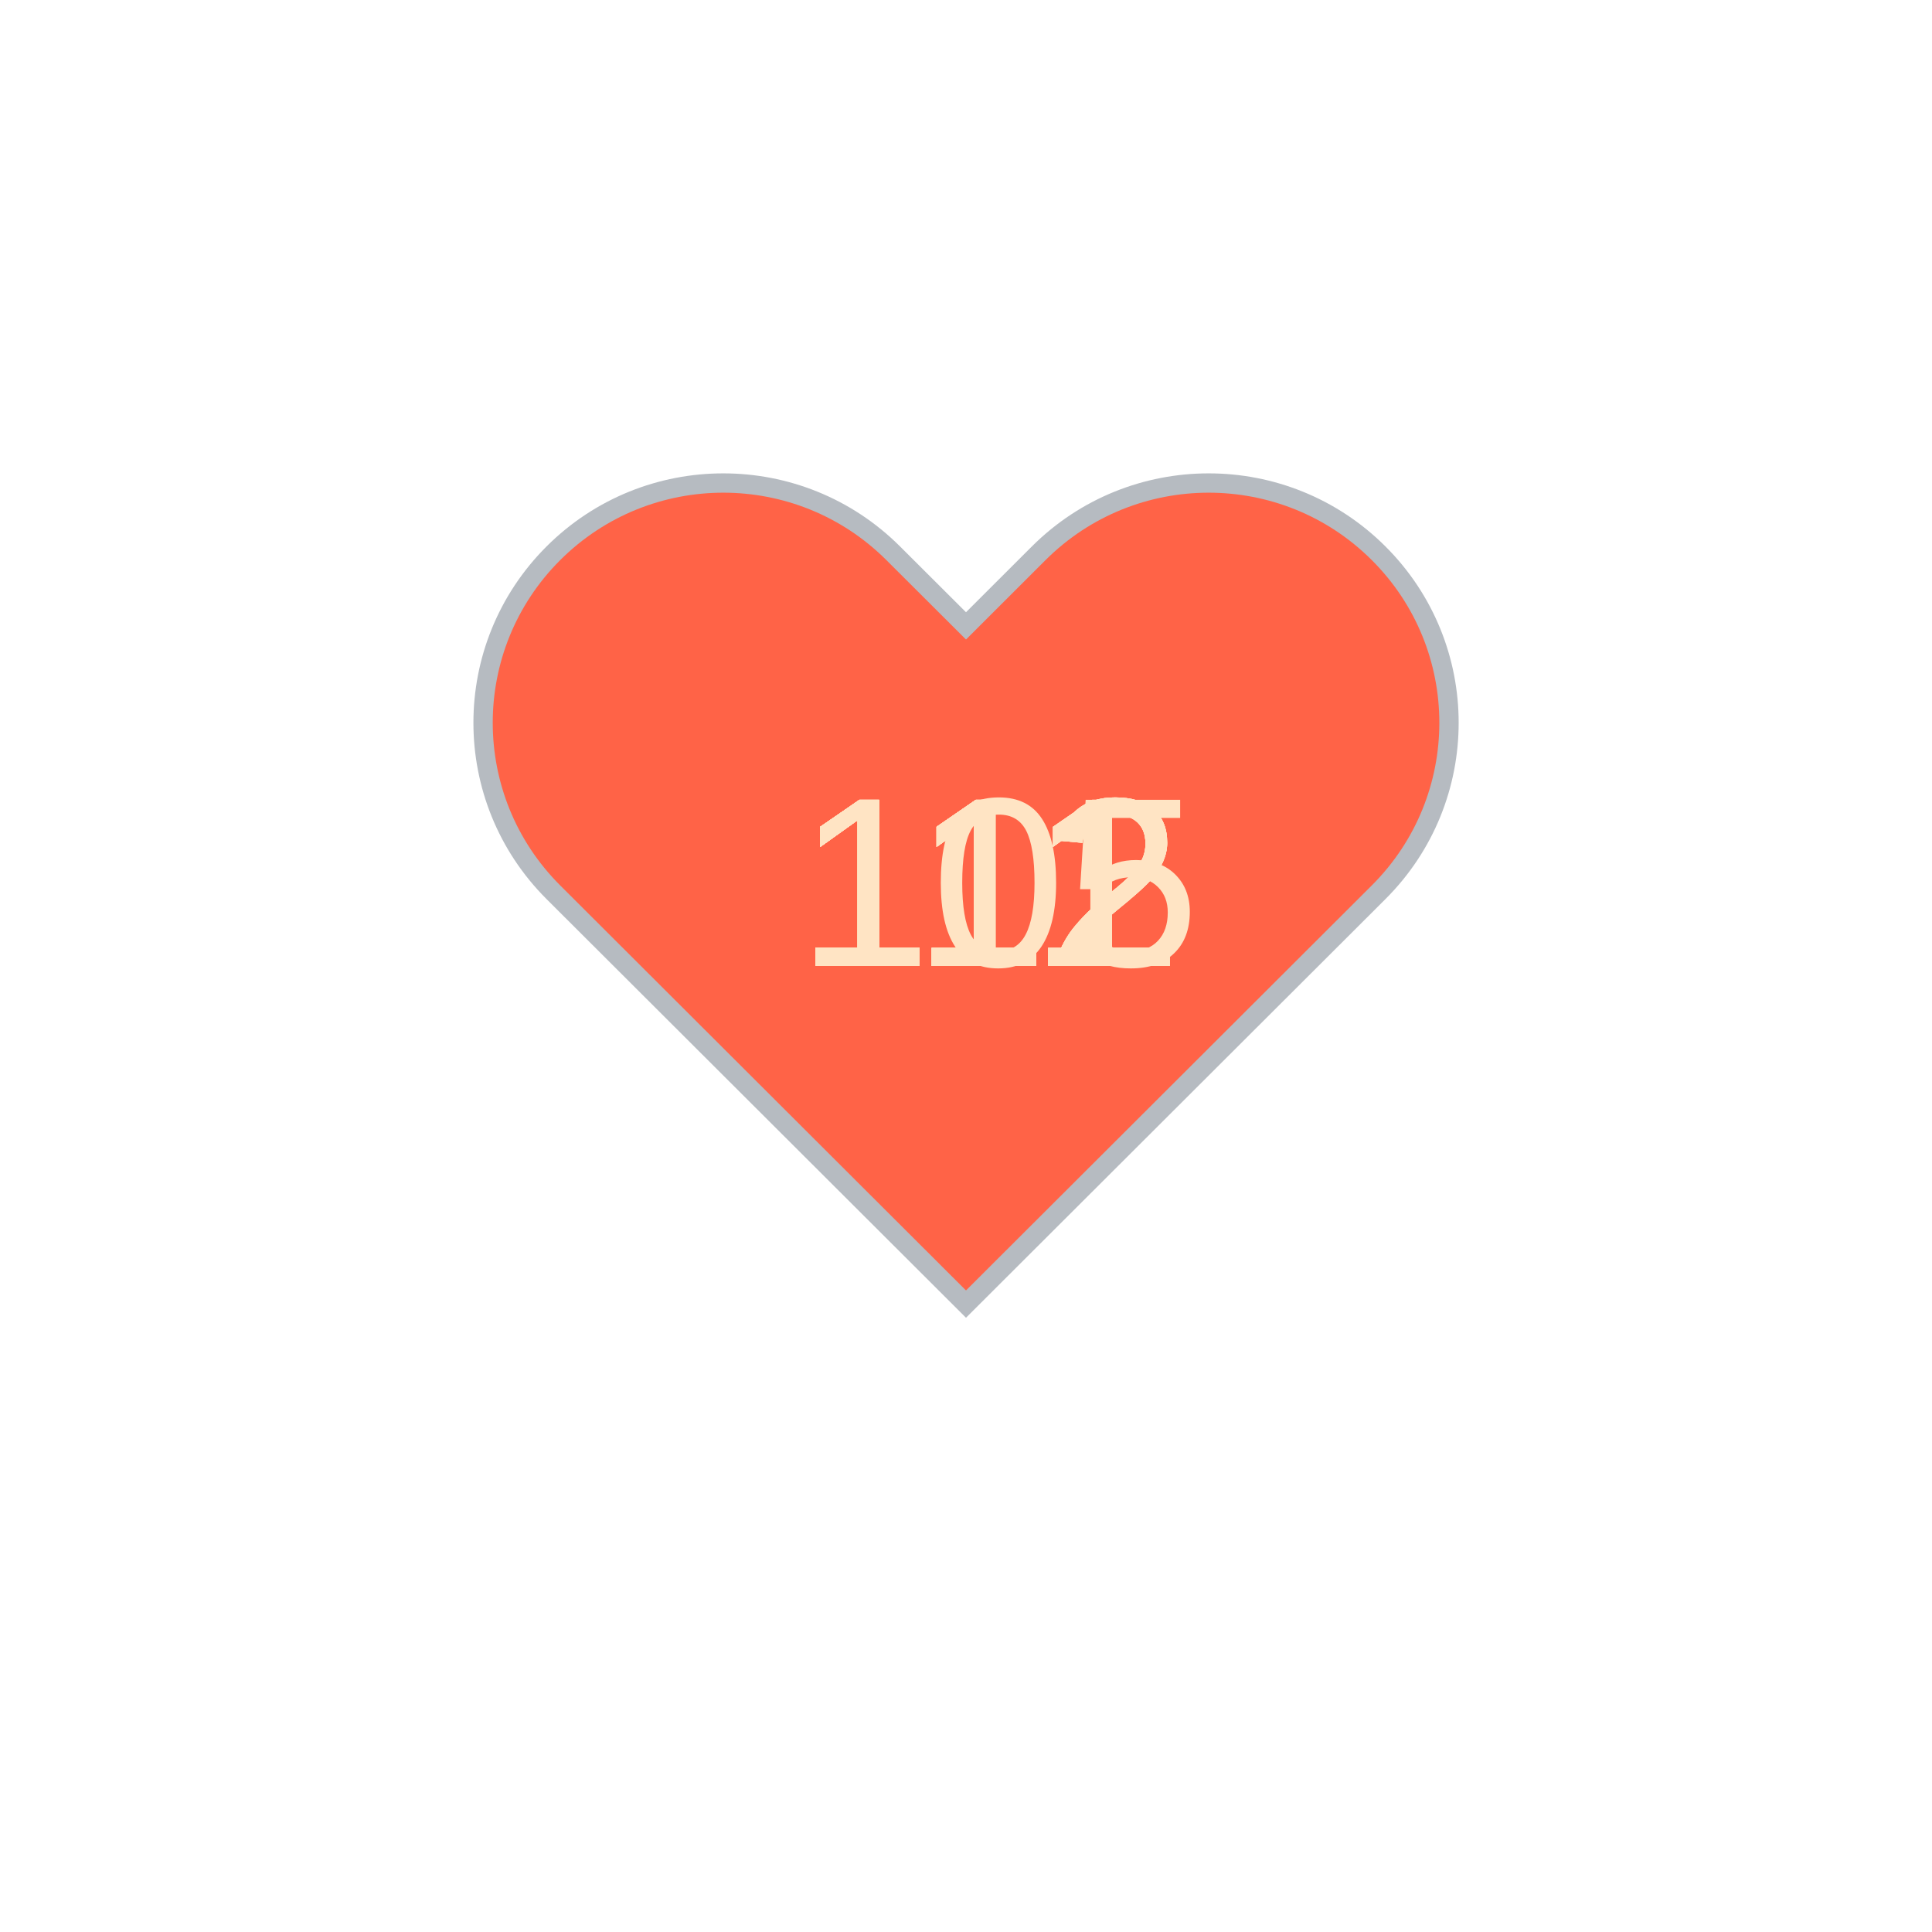
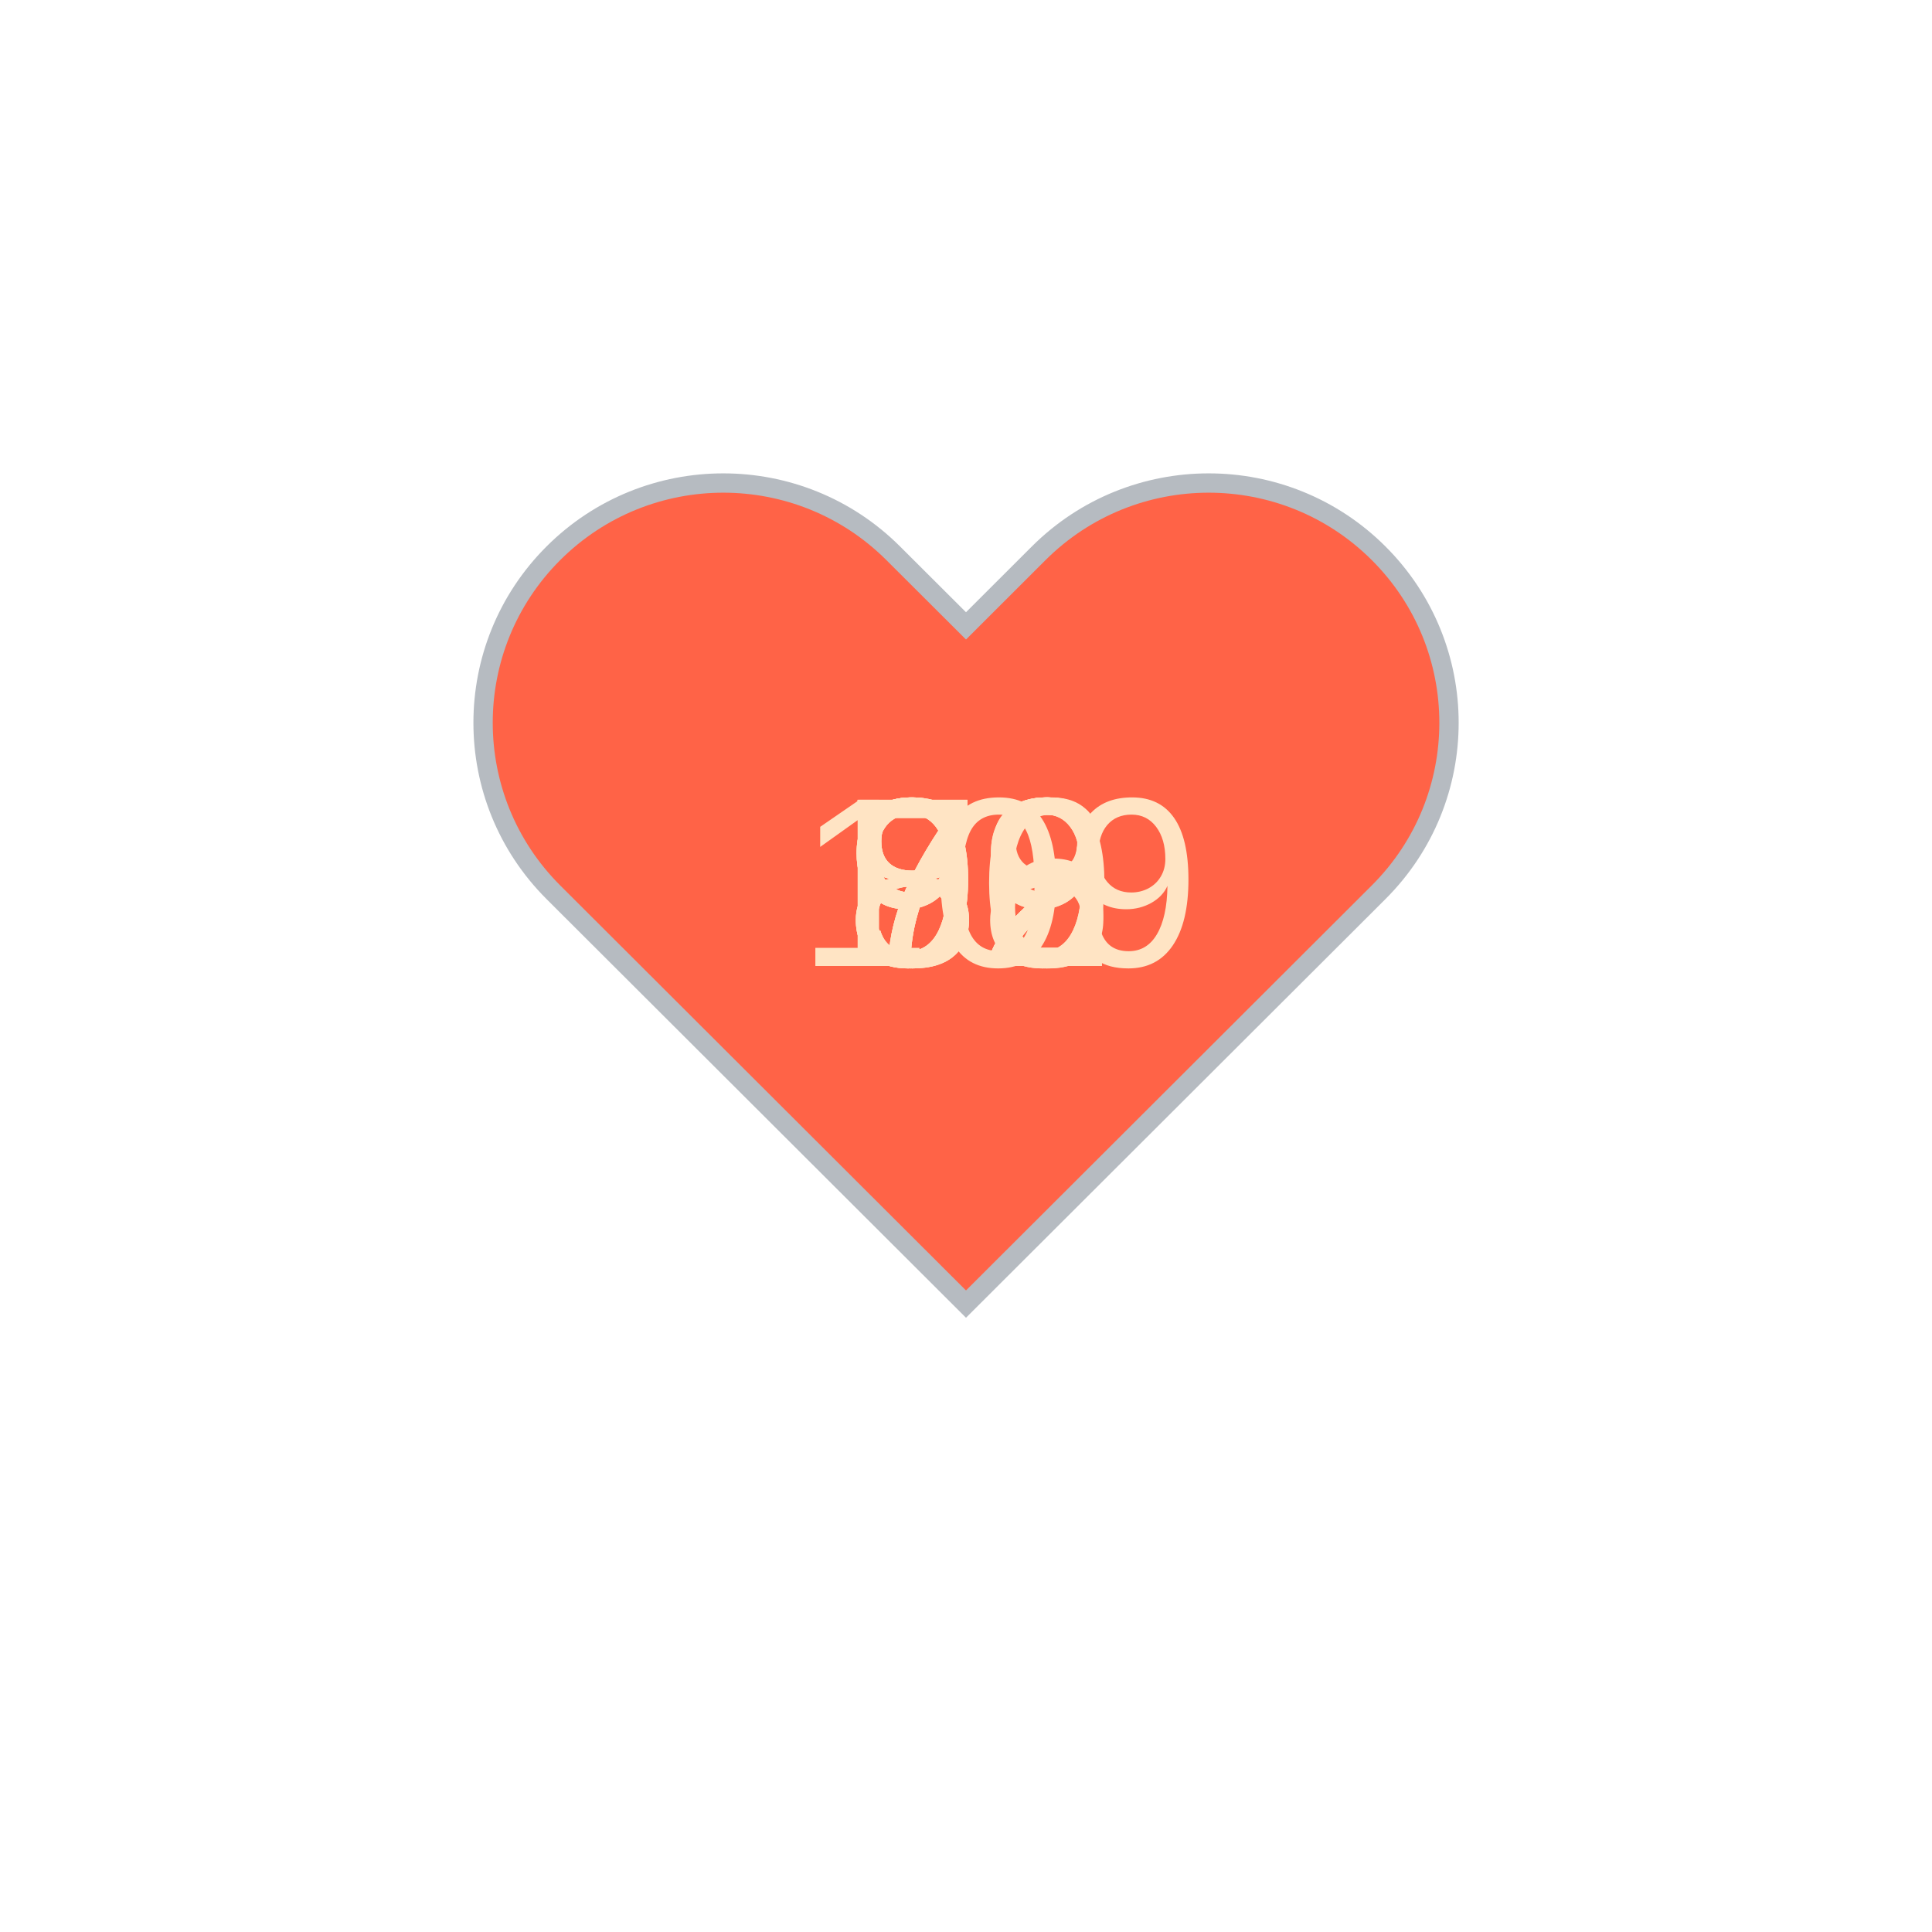
<svg xmlns="http://www.w3.org/2000/svg" baseProfile="full" height="150" version="1.1" viewBox="0,0,200,200" width="150">
  <defs />
  <g transform="translate(100 100)">
    <path d="M92.71,7.27L92.71,7.27c-9.71-9.69-25.46-9.69-35.18,0L50,14.79l-7.54-7.52C32.75-2.42,17-2.42,7.29,7.27v0 c-9.71,9.69-9.71,25.41,0,35.1L50,85l42.71-42.63C102.43,32.68,102.43,16.96,92.71,7.27z" fill="tomato" stroke="#B6BBC1" stroke-width="2" transform="translate(-50 -50)" />
    <animateTransform additive="sum" attributeName="transform" dur="1.2s" repeatCount="indefinite" type="scale" values="1; 1.5; 1.25; 1.5; 1.5; 1;" />
-     <text fill="bisque" style="font-size:25px; font-family:Arial" transform="translate(-17.5 0)">112<animate attributeName="visibility" dur="12.0s" keyTimes="0;0.1;0.2;0.3;0.4;0.5;0.6;0.7;0.8;0.9;1.0" repeatCount="indefinite" values="visible;hidden;hidden;hidden;hidden;hidden;hidden;hidden;hidden;hidden;hidden" />
+     <text fill="bisque" style="font-size:25px; font-family:Arial" transform="translate(-12.5 0)">72<animate attributeName="visibility" dur="12.0s" keyTimes="0;0.1;0.2;0.3;0.4;0.5;0.6;0.7;0.8;0.9;1.0" repeatCount="indefinite" values="visible;hidden;hidden;hidden;hidden;hidden;hidden;hidden;hidden;hidden;hidden" />
    </text>
-     <text fill="bisque" style="font-size:25px; font-family:Arial" transform="translate(-17.5 0)">111<animate attributeName="visibility" dur="12.0s" keyTimes="0;0.1;0.2;0.3;0.4;0.5;0.6;0.7;0.8;0.9;1.0" repeatCount="indefinite" values="hidden;visible;hidden;hidden;hidden;hidden;hidden;hidden;hidden;hidden;hidden" />
+     <text fill="bisque" style="font-size:25px; font-family:Arial" transform="translate(-12.5 0)">72<animate attributeName="visibility" dur="12.0s" keyTimes="0;0.1;0.2;0.3;0.4;0.5;0.6;0.7;0.8;0.9;1.0" repeatCount="indefinite" values="hidden;visible;hidden;hidden;hidden;hidden;hidden;hidden;hidden;hidden;hidden" />
    </text>
-     <text fill="bisque" style="font-size:25px; font-family:Arial" transform="translate(-17.5 0)">111<animate attributeName="visibility" dur="12.0s" keyTimes="0;0.1;0.2;0.3;0.4;0.5;0.6;0.7;0.8;0.9;1.0" repeatCount="indefinite" values="hidden;hidden;visible;hidden;hidden;hidden;hidden;hidden;hidden;hidden;hidden" />
+     <text fill="bisque" style="font-size:25px; font-family:Arial" transform="translate(-12.5 0)">80<animate attributeName="visibility" dur="12.0s" keyTimes="0;0.1;0.2;0.3;0.4;0.5;0.6;0.7;0.8;0.9;1.0" repeatCount="indefinite" values="hidden;hidden;visible;hidden;hidden;hidden;hidden;hidden;hidden;hidden;hidden" />
    </text>
-     <text fill="bisque" style="font-size:25px; font-family:Arial" transform="translate(-17.5 0)">111<animate attributeName="visibility" dur="12.0s" keyTimes="0;0.1;0.2;0.3;0.4;0.5;0.6;0.7;0.8;0.9;1.0" repeatCount="indefinite" values="hidden;hidden;hidden;visible;hidden;hidden;hidden;hidden;hidden;hidden;hidden" />
+     <text fill="bisque" style="font-size:25px; font-family:Arial" transform="translate(-12.5 0)">76<animate attributeName="visibility" dur="12.0s" keyTimes="0;0.1;0.2;0.3;0.4;0.5;0.6;0.7;0.8;0.9;1.0" repeatCount="indefinite" values="hidden;hidden;hidden;visible;hidden;hidden;hidden;hidden;hidden;hidden;hidden" />
    </text>
-     <text fill="bisque" style="font-size:25px; font-family:Arial" transform="translate(-17.5 0)">111<animate attributeName="visibility" dur="12.0s" keyTimes="0;0.1;0.2;0.3;0.4;0.5;0.6;0.7;0.8;0.9;1.0" repeatCount="indefinite" values="hidden;hidden;hidden;hidden;visible;hidden;hidden;hidden;hidden;hidden;hidden" />
+     <text fill="bisque" style="font-size:25px; font-family:Arial" transform="translate(-12.5 0)">99<animate attributeName="visibility" dur="12.0s" keyTimes="0;0.1;0.2;0.3;0.4;0.5;0.6;0.7;0.8;0.9;1.0" repeatCount="indefinite" values="hidden;hidden;hidden;hidden;visible;hidden;hidden;hidden;hidden;hidden;hidden" />
    </text>
-     <text fill="bisque" style="font-size:25px; font-family:Arial" transform="translate(-17.5 0)">112<animate attributeName="visibility" dur="12.0s" keyTimes="0;0.1;0.2;0.3;0.4;0.5;0.6;0.7;0.8;0.9;1.0" repeatCount="indefinite" values="hidden;hidden;hidden;hidden;hidden;visible;hidden;hidden;hidden;hidden;hidden" />
+     <text fill="bisque" style="font-size:25px; font-family:Arial" transform="translate(-12.5 0)">89<animate attributeName="visibility" dur="12.0s" keyTimes="0;0.1;0.2;0.3;0.4;0.5;0.6;0.7;0.8;0.9;1.0" repeatCount="indefinite" values="hidden;hidden;hidden;hidden;hidden;visible;hidden;hidden;hidden;hidden;hidden" />
    </text>
-     <text fill="bisque" style="font-size:25px; font-family:Arial" transform="translate(-17.5 0)">112<animate attributeName="visibility" dur="12.0s" keyTimes="0;0.1;0.2;0.3;0.4;0.5;0.6;0.7;0.8;0.9;1.0" repeatCount="indefinite" values="hidden;hidden;hidden;hidden;hidden;hidden;visible;hidden;hidden;hidden;hidden" />
+     <text fill="bisque" style="font-size:25px; font-family:Arial" transform="translate(-17.5 0)">109<animate attributeName="visibility" dur="12.0s" keyTimes="0;0.1;0.2;0.3;0.4;0.5;0.6;0.7;0.8;0.9;1.0" repeatCount="indefinite" values="hidden;hidden;hidden;hidden;hidden;hidden;visible;hidden;hidden;hidden;hidden" />
    </text>
-     <text fill="bisque" style="font-size:25px; font-family:Arial" transform="translate(-17.5 0)">112<animate attributeName="visibility" dur="12.0s" keyTimes="0;0.1;0.2;0.3;0.4;0.5;0.6;0.7;0.8;0.9;1.0" repeatCount="indefinite" values="hidden;hidden;hidden;hidden;hidden;hidden;hidden;visible;hidden;hidden;hidden" />
+     <text fill="bisque" style="font-size:25px; font-family:Arial" transform="translate(-12.5 0)">92<animate attributeName="visibility" dur="12.0s" keyTimes="0;0.1;0.2;0.3;0.4;0.5;0.6;0.7;0.8;0.9;1.0" repeatCount="indefinite" values="hidden;hidden;hidden;hidden;hidden;hidden;hidden;visible;hidden;hidden;hidden" />
    </text>
-     <text fill="bisque" style="font-size:25px; font-family:Arial" transform="translate(-17.5 0)">111<animate attributeName="visibility" dur="12.0s" keyTimes="0;0.1;0.2;0.3;0.4;0.5;0.6;0.7;0.8;0.9;1.0" repeatCount="indefinite" values="hidden;hidden;hidden;hidden;hidden;hidden;hidden;hidden;visible;hidden;hidden" />
+     <text fill="bisque" style="font-size:25px; font-family:Arial" transform="translate(-12.5 0)">92<animate attributeName="visibility" dur="12.0s" keyTimes="0;0.1;0.2;0.3;0.4;0.5;0.6;0.7;0.8;0.9;1.0" repeatCount="indefinite" values="hidden;hidden;hidden;hidden;hidden;hidden;hidden;hidden;visible;hidden;hidden" />
    </text>
-     <text fill="bisque" style="font-size:25px; font-family:Arial" transform="translate(-17.5 0)">105<animate attributeName="visibility" dur="12.0s" keyTimes="0;0.1;0.2;0.3;0.4;0.5;0.6;0.7;0.8;0.9;1.0" repeatCount="indefinite" values="hidden;hidden;hidden;hidden;hidden;hidden;hidden;hidden;hidden;visible;hidden" />
+     <text fill="bisque" style="font-size:25px; font-family:Arial" transform="translate(-12.5 0)">88<animate attributeName="visibility" dur="12.0s" keyTimes="0;0.1;0.2;0.3;0.4;0.5;0.6;0.7;0.8;0.9;1.0" repeatCount="indefinite" values="hidden;hidden;hidden;hidden;hidden;hidden;hidden;hidden;hidden;visible;hidden" />
    </text>
  </g>
</svg>
